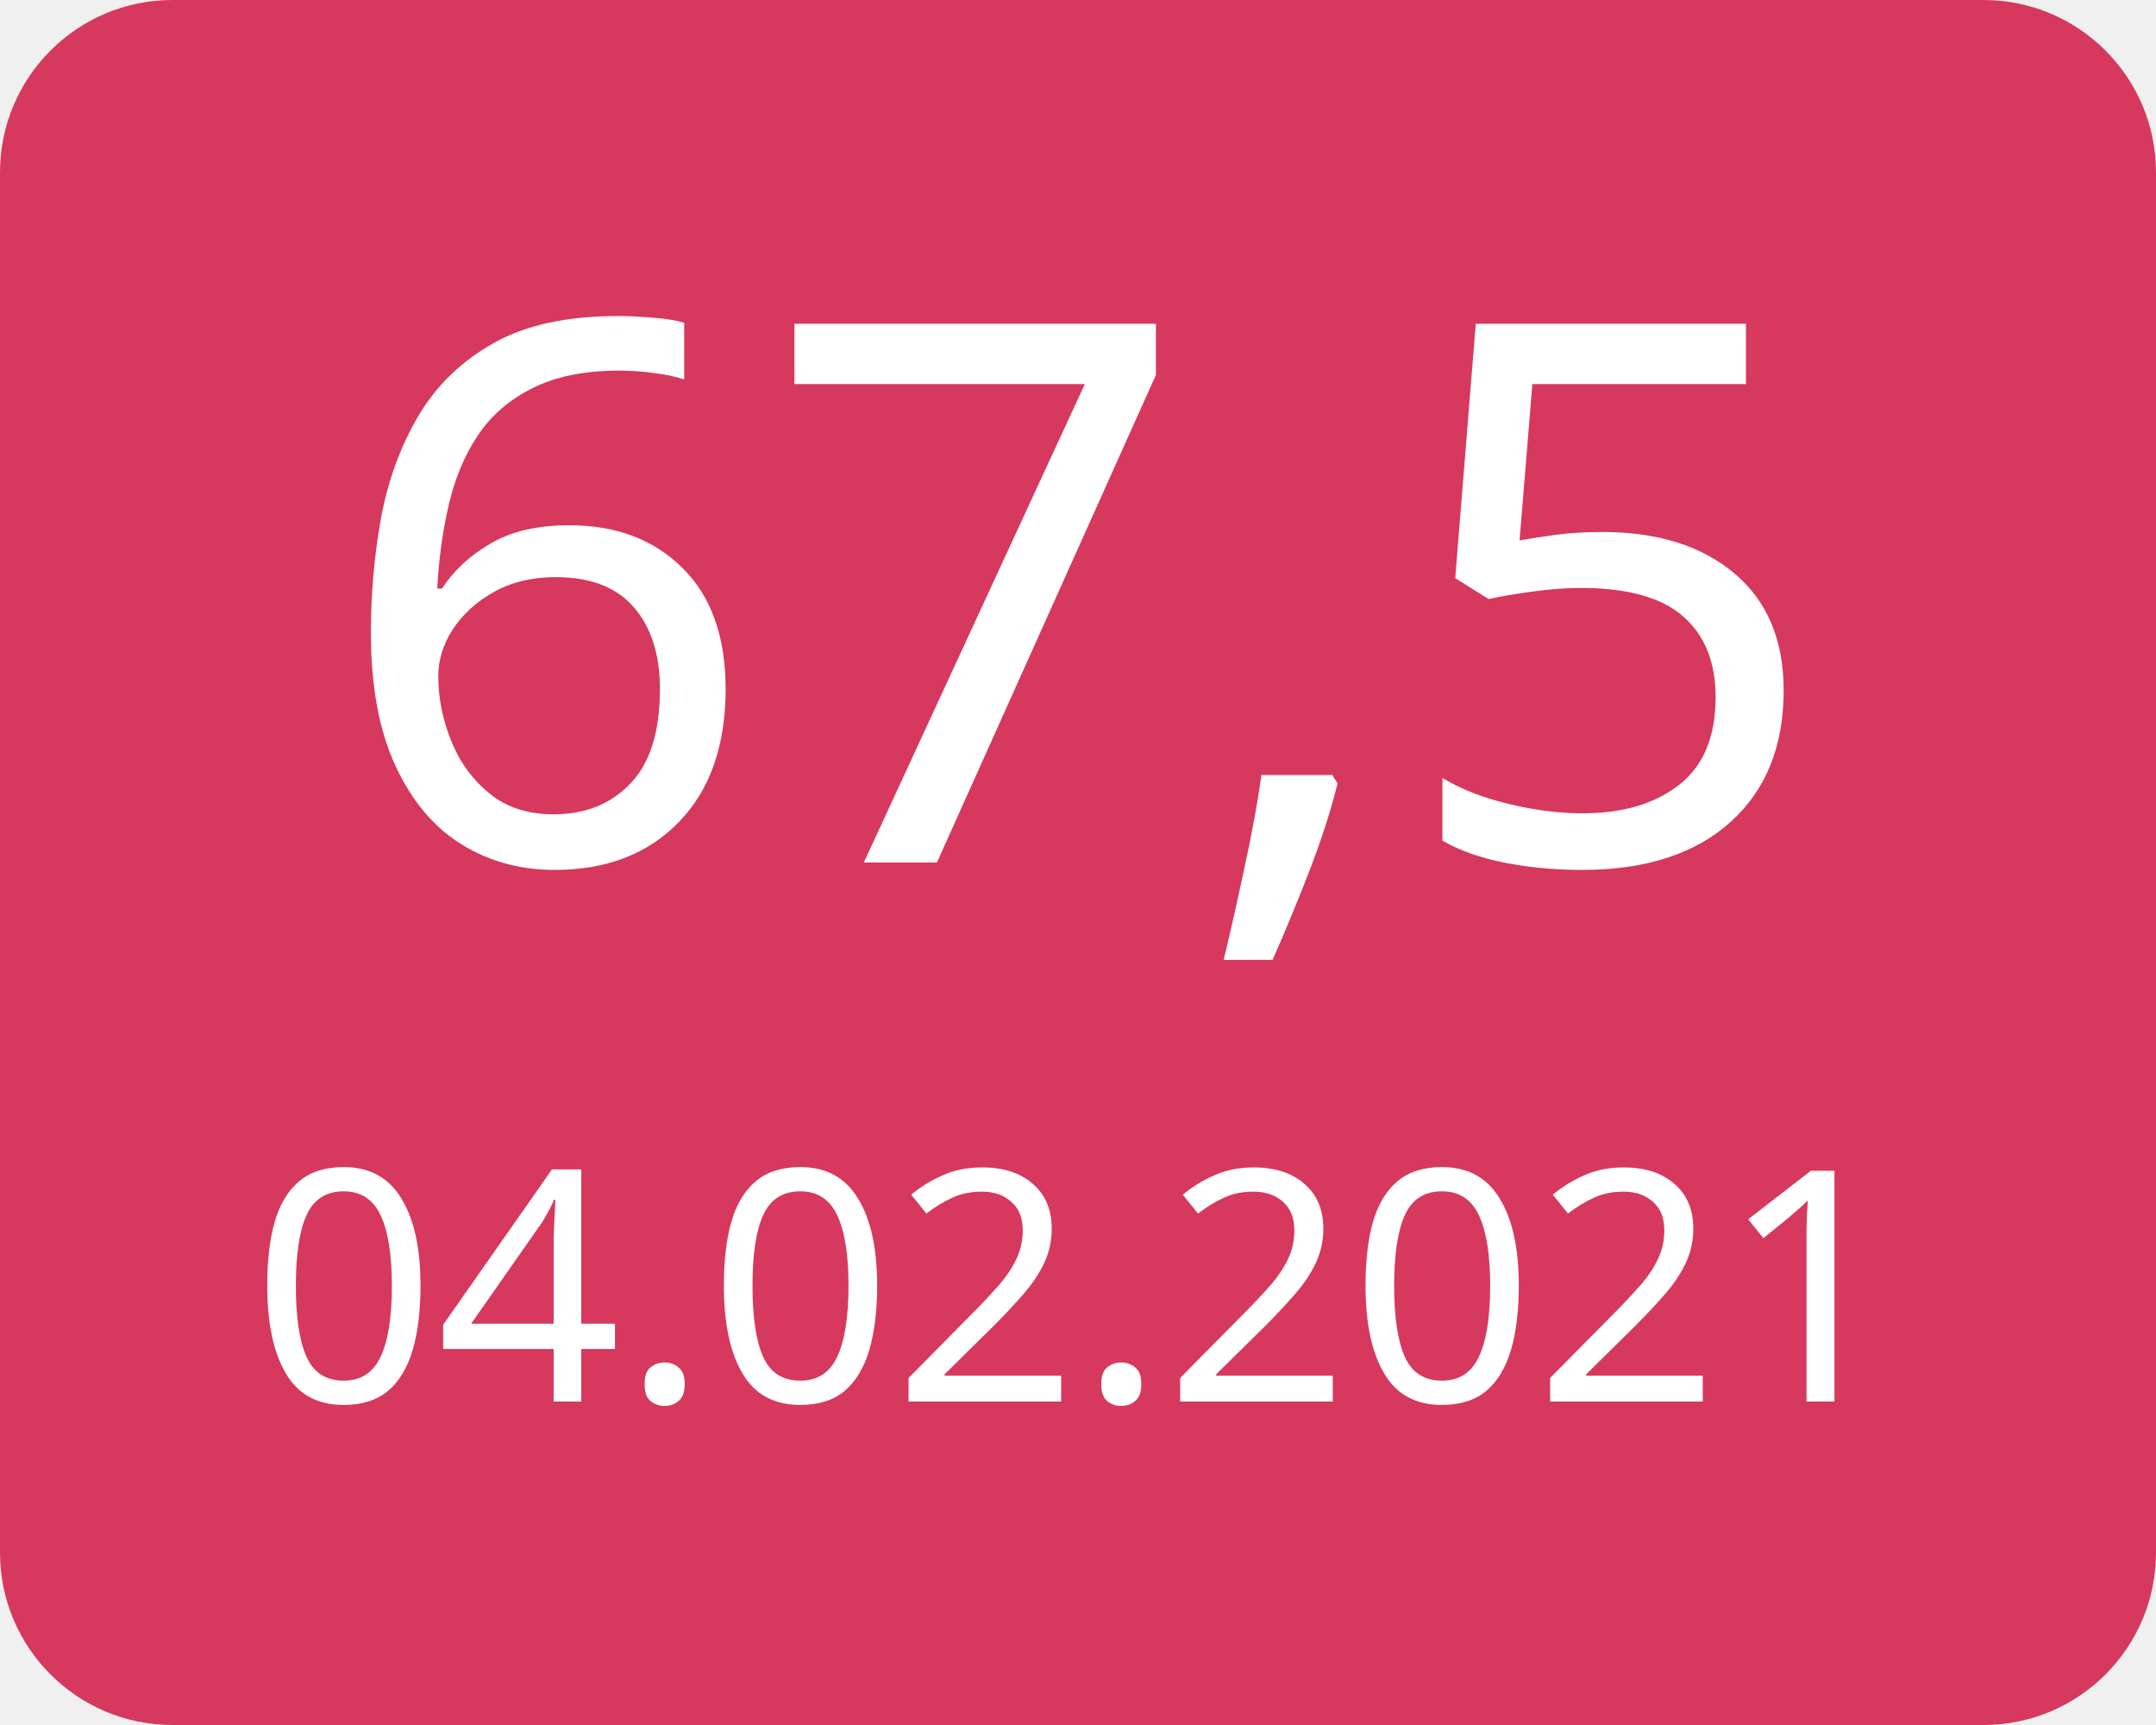
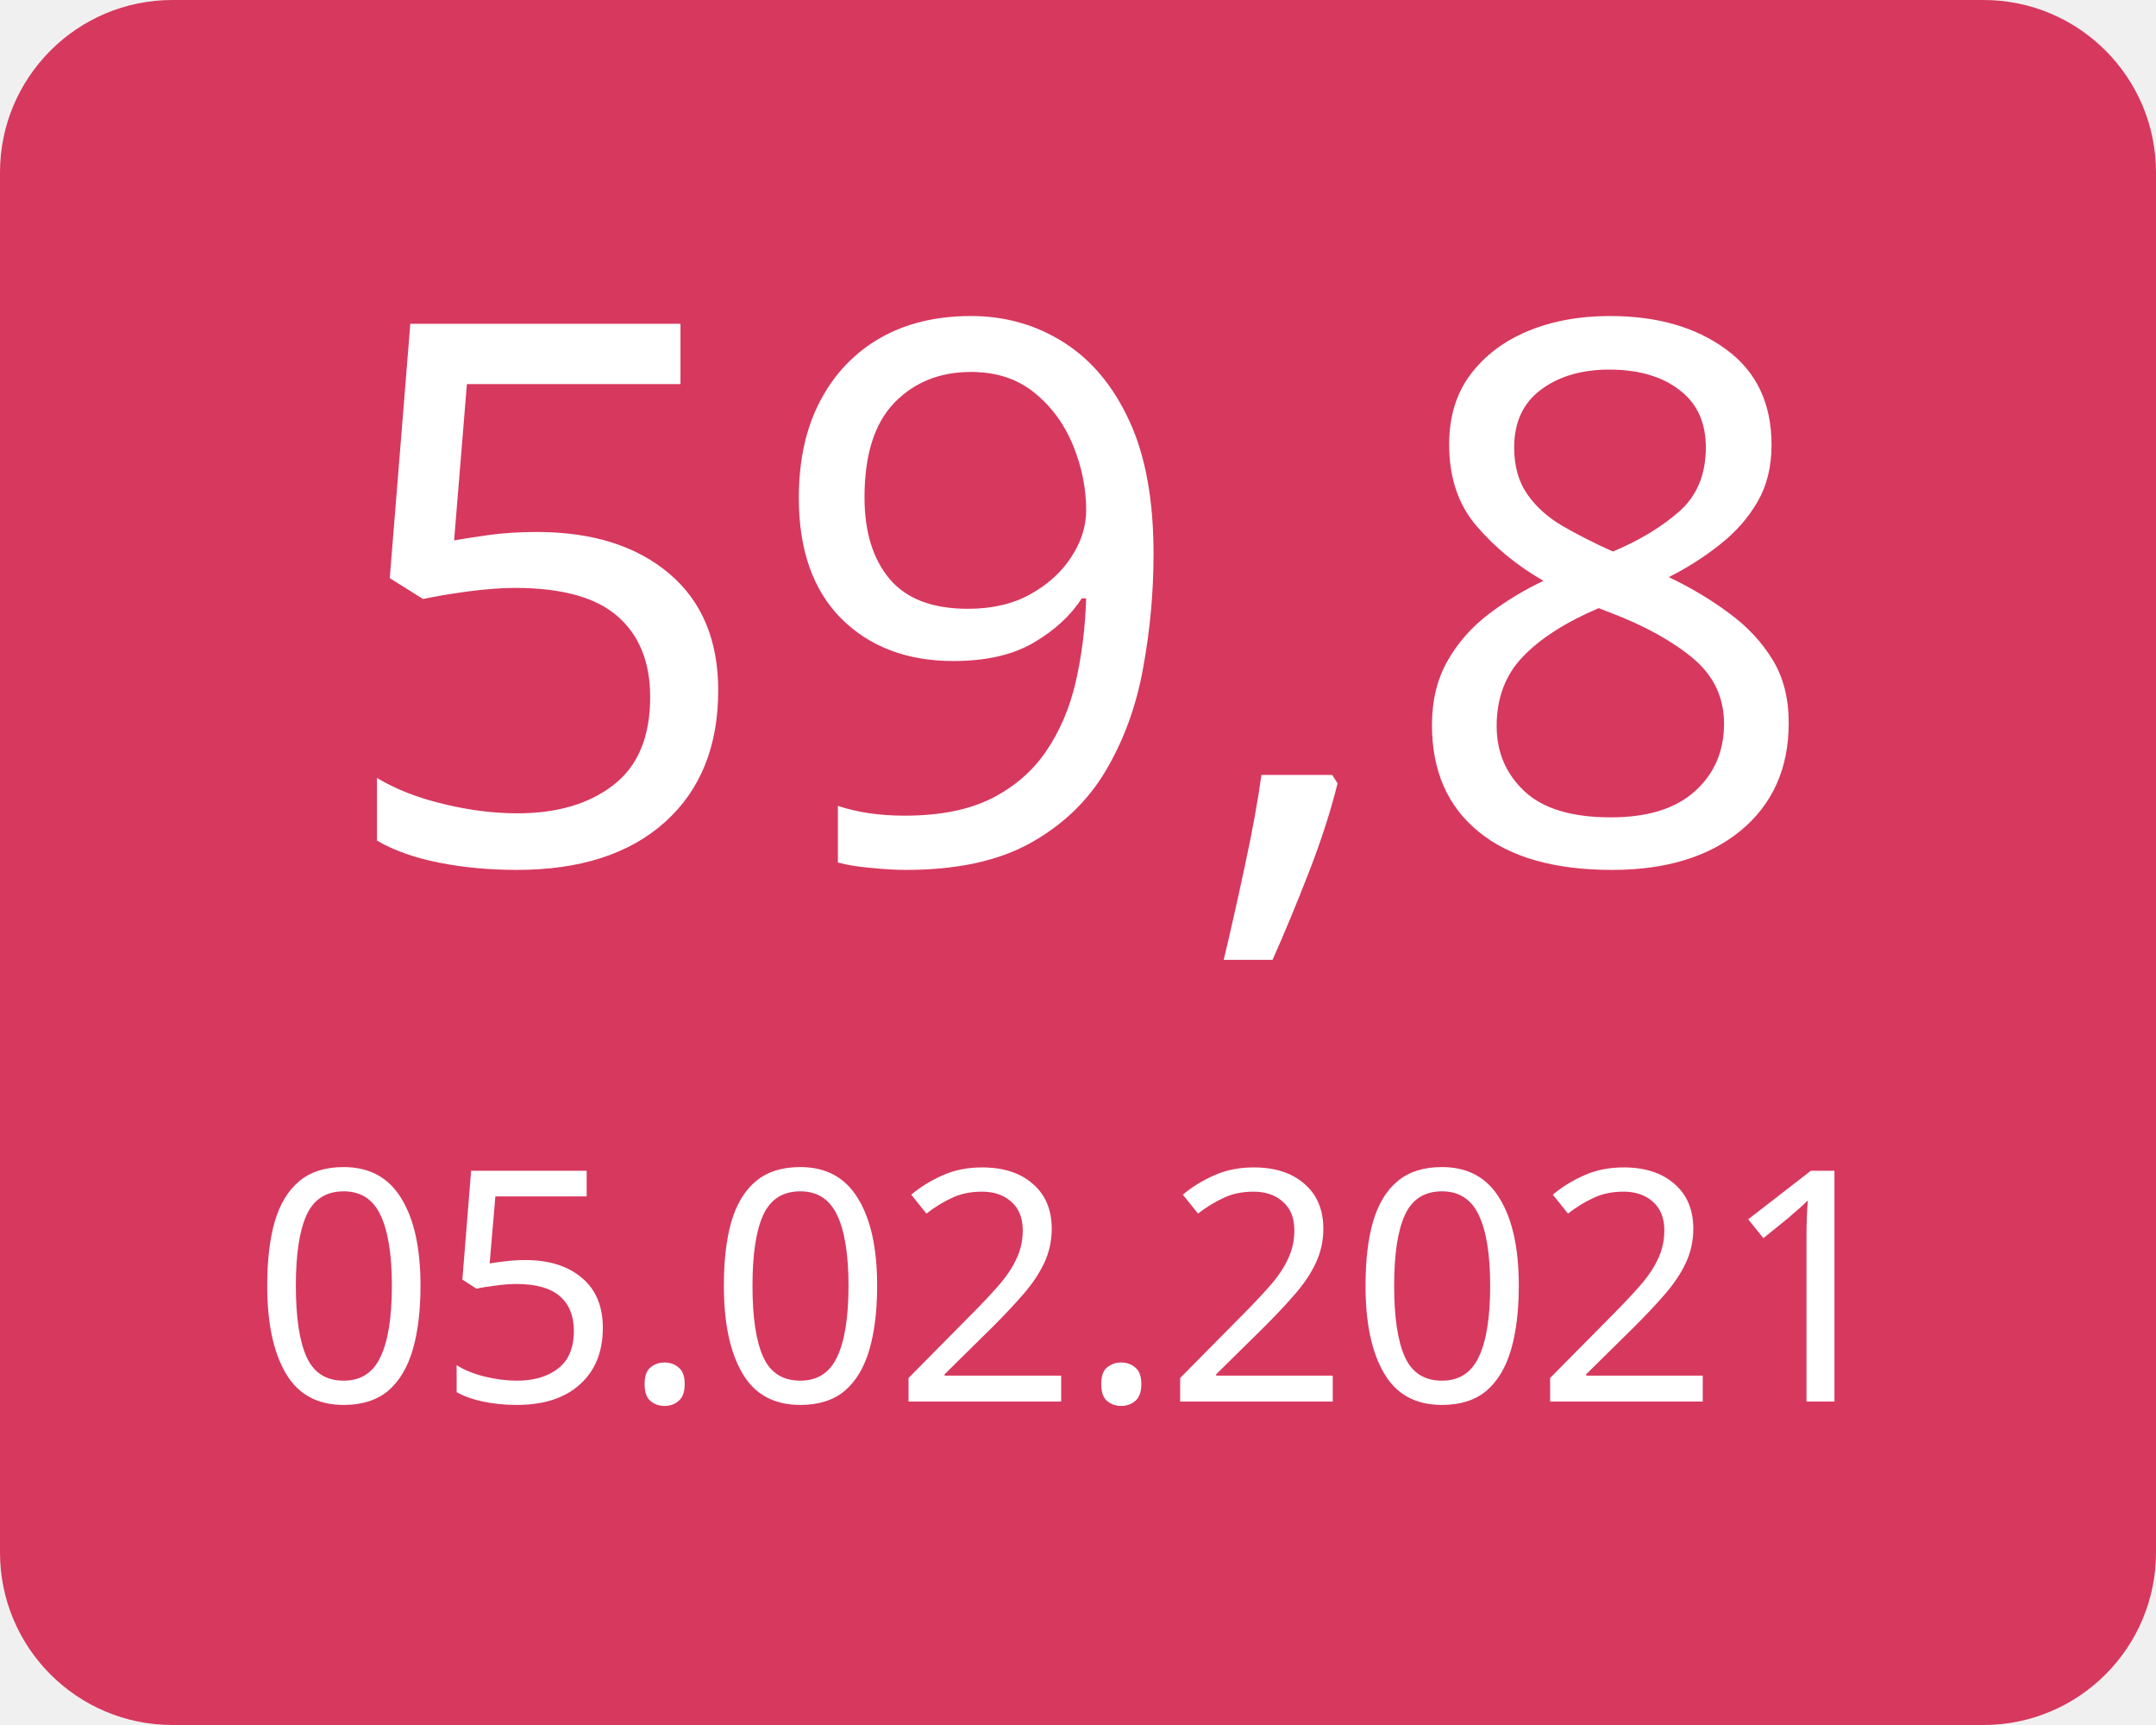
<svg xmlns="http://www.w3.org/2000/svg" width="100" height="80">
  <g>
    <rect x="0" y="0" width="100" height="80" fill="#d7385e" rx="8" ry="8" />
-     <text x="50" y="40" font-family="Verdana" text-anchor="middle" font-size="35" fill="white">67,5</text>
-     <text x="50" y="65" font-family="Verdana" text-anchor="middle" font-size="15" fill="white">04.02.2021</text>
+     <text x="50" y="40" font-family="Verdana" text-anchor="middle" font-size="35" fill="white">59,8</text>
+     <text x="50" y="65" font-family="Verdana" text-anchor="middle" font-size="15" fill="white">05.02.2021</text>
  </g>
</svg>
